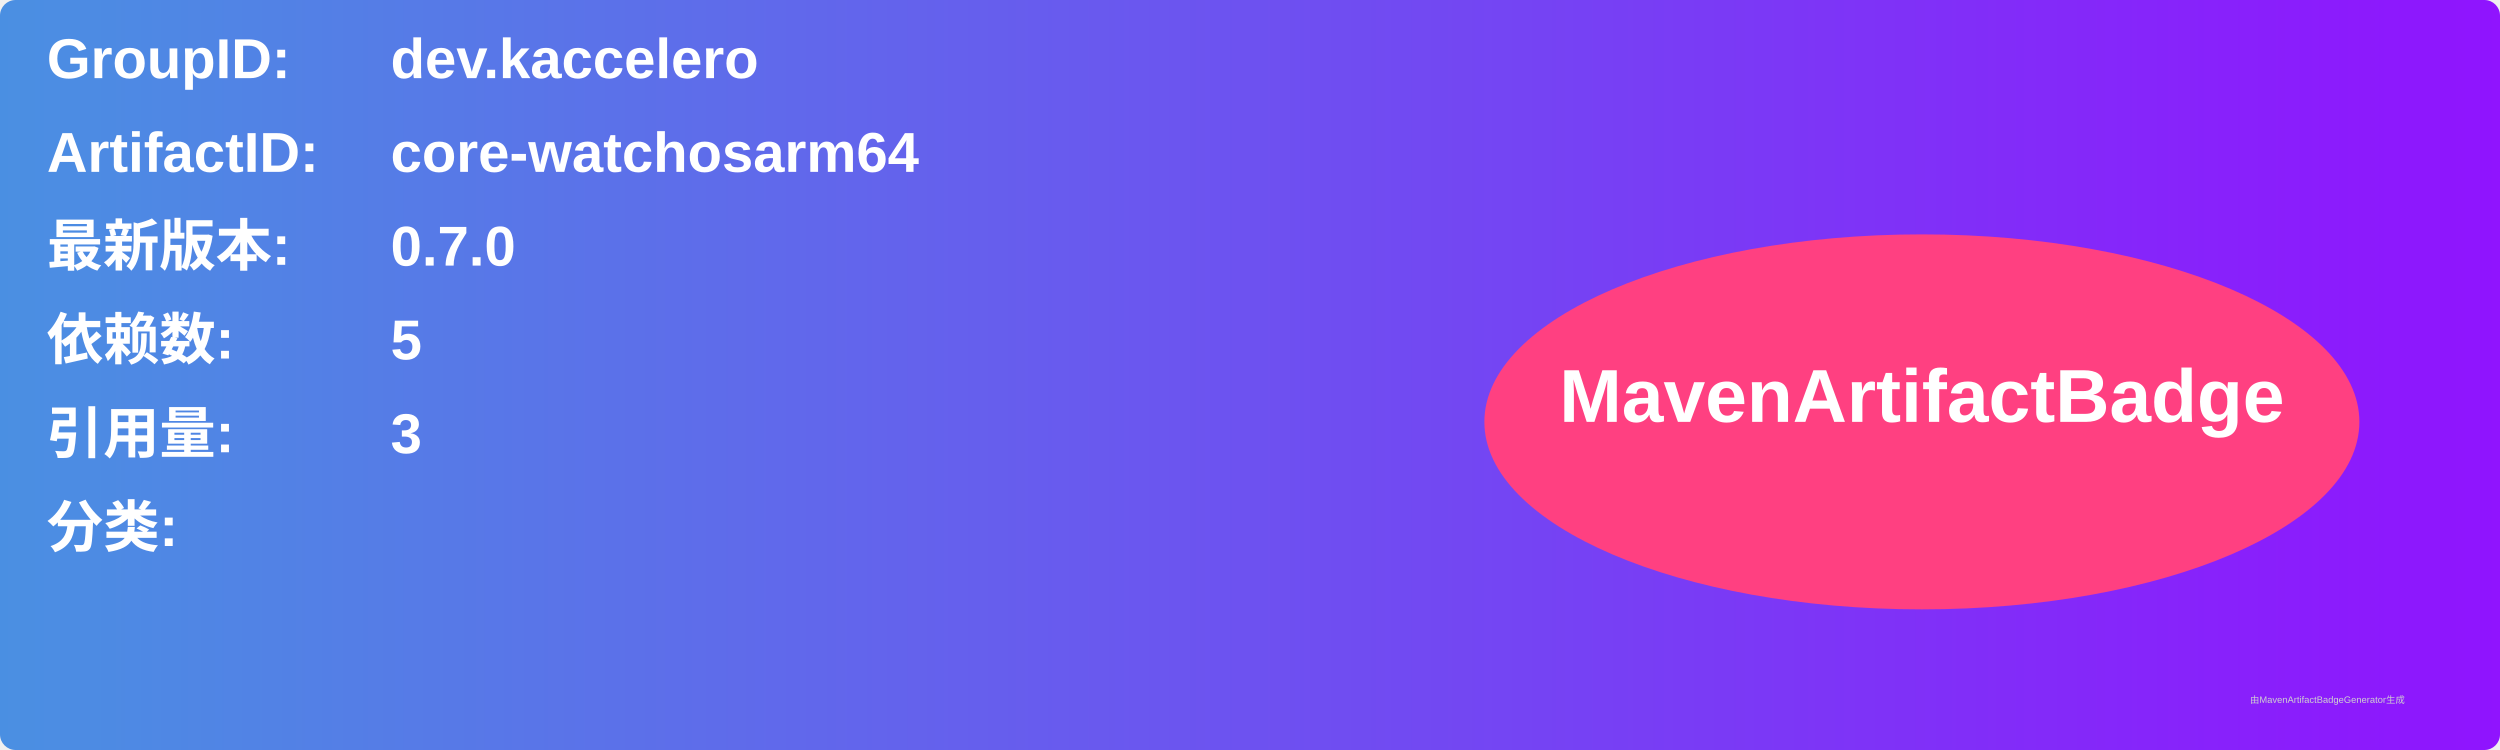
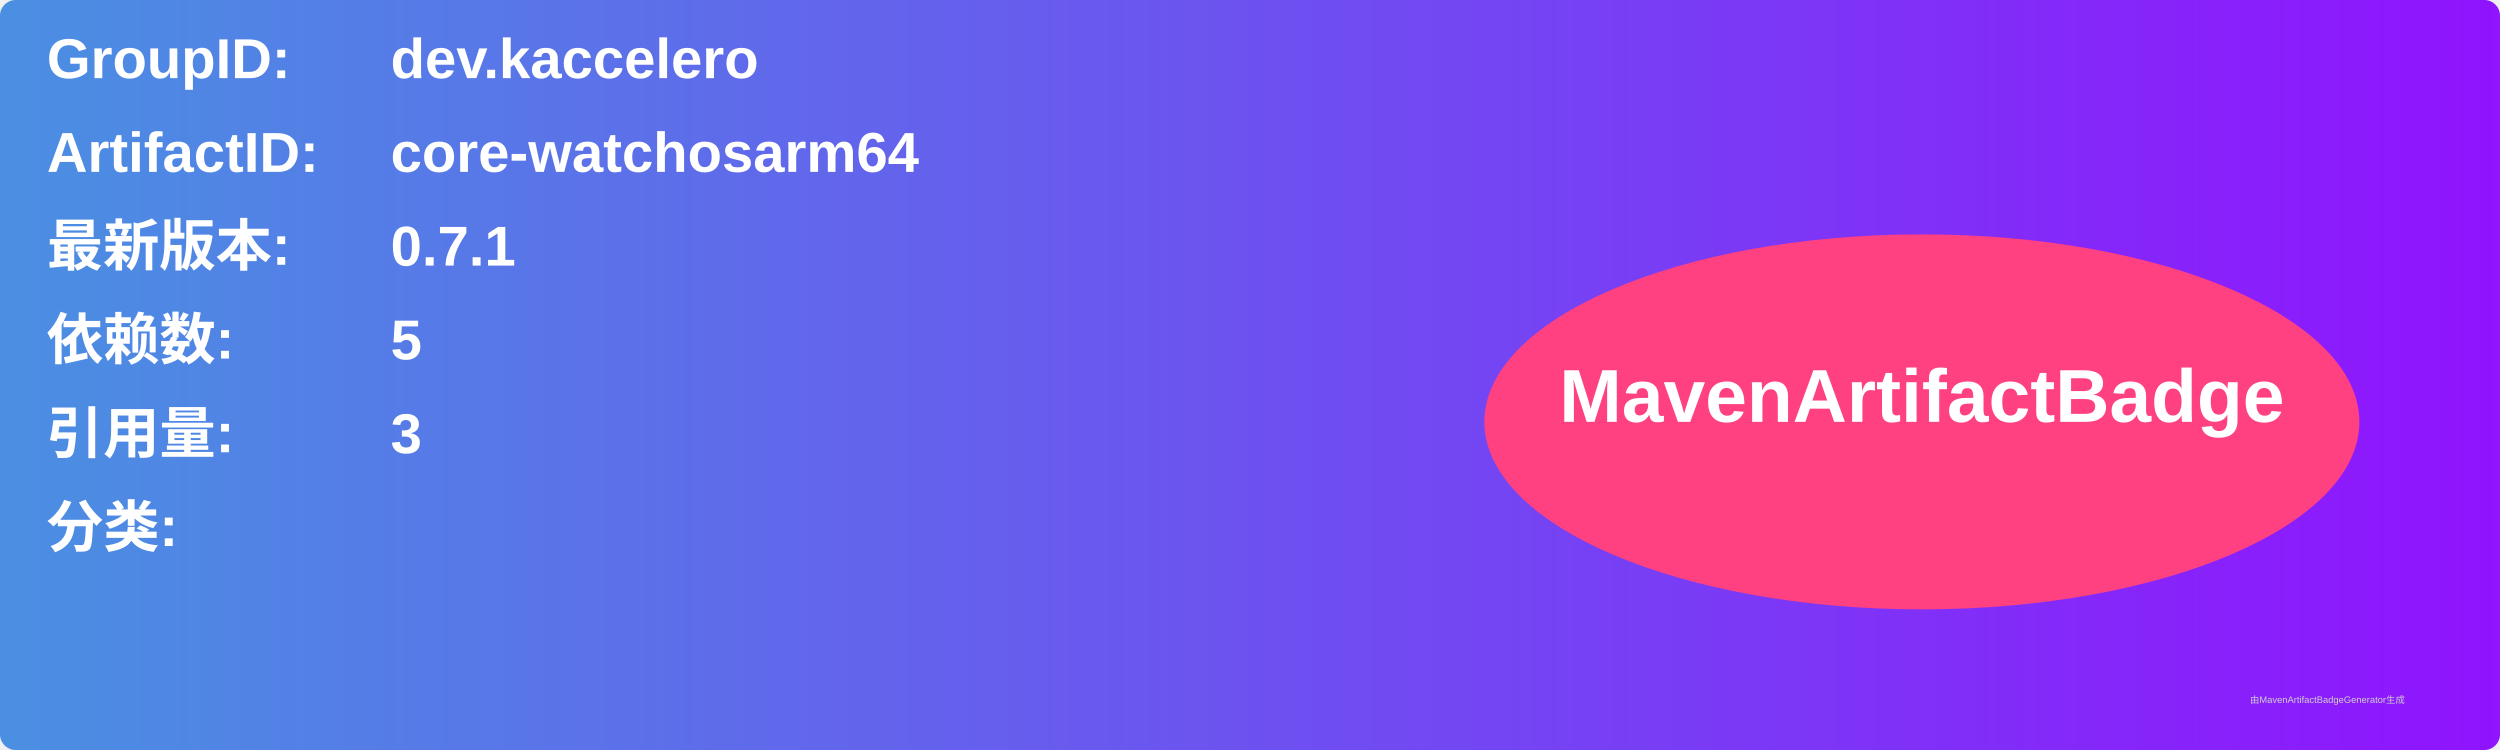
<svg xmlns="http://www.w3.org/2000/svg" width="800" height="240" viewBox="0 0 800 240">
  <linearGradient id="grad" x1="0%" y1="0%" x2="100%" y2="0%">
    <stop offset="0%" stop-color="#4a90e2" />
    <stop offset="100%" stop-color="#9013fe" />
  </linearGradient>
  <rect width="100%" height="100%" rx="5" ry="5" fill="url(#grad)" />
  <g transform="translate(15, 15)">
    <text x="0" y="10" font-family="Arial" font-size="18" fill="white" font-weight="bold" width="260">GroupID:</text>
    <text x="110" y="10" font-family="Arial" font-size="18" fill="white" font-weight="bold" width="460">dev.kaccelero</text>
    <text x="0" y="40" font-family="Arial" font-size="18" fill="white" font-weight="bold" width="260">ArtifactID:</text>
    <text x="110" y="40" font-family="Arial" font-size="18" fill="white" font-weight="bold" width="460">core-watchosarm64</text>
    <text x="0" y="70" font-family="Arial" font-size="18" fill="white" font-weight="bold">最新版本:</text>
    <text x="110" y="70" font-family="Arial" font-size="18" fill="white" font-weight="bold">
-       <tspan font-weight="bold">0.7.0</tspan>
+       <tspan font-weight="bold">0.7.1</tspan>
    </text>
    <text x="0" y="100" font-family="Arial" font-size="18" fill="white" font-weight="bold">依赖数: </text>
    <text x="110" y="100" font-family="Arial" font-size="18" fill="white">
      <tspan font-weight="bold">5</tspan>
    </text>
    <text x="0" y="130" font-family="Arial" font-size="18" fill="white" font-weight="bold">引用量: </text>
    <text x="110" y="130" font-family="Arial" font-size="18" fill="white">
      <tspan font-weight="bold">3</tspan>
    </text>
    <text x="0" y="160" font-family="Arial" font-size="18" fill="white" font-weight="bold">分类:</text>
    <text x="10" y="190" font-family="Arial" font-size="10" fill="white">
      <tspan font-weight="bold" />
    </text>
    <ellipse cx="600" cy="120" rx="140" ry="60" fill="#ff4081" />
    <text x="600" y="120" text-anchor="middle" font-family="Arial" font-size="24" fill="white" font-weight="bold">MavenArtifactBadge</text>
  </g>
  <text x="720" y="225" font-family="Arial" font-size="3" fill="#d0d0d0">由MavenArtifactBadgeGenerator生成</text>
</svg>
